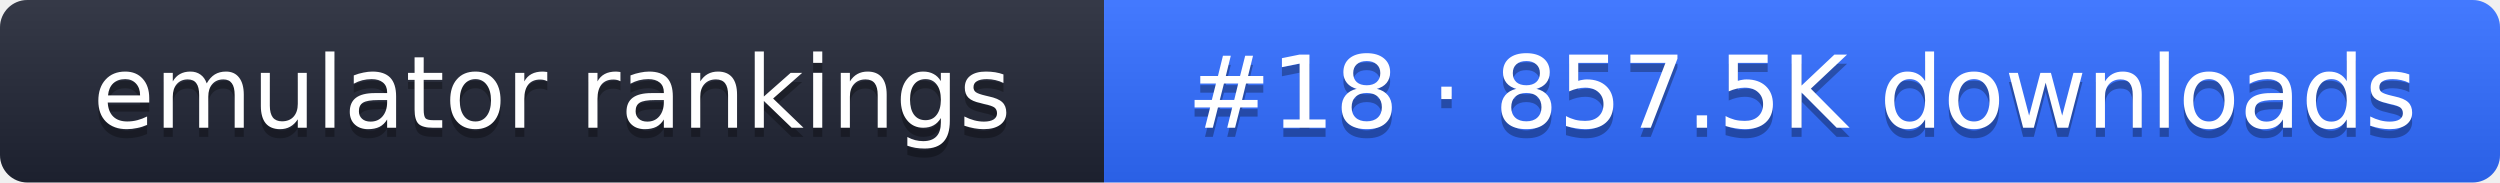
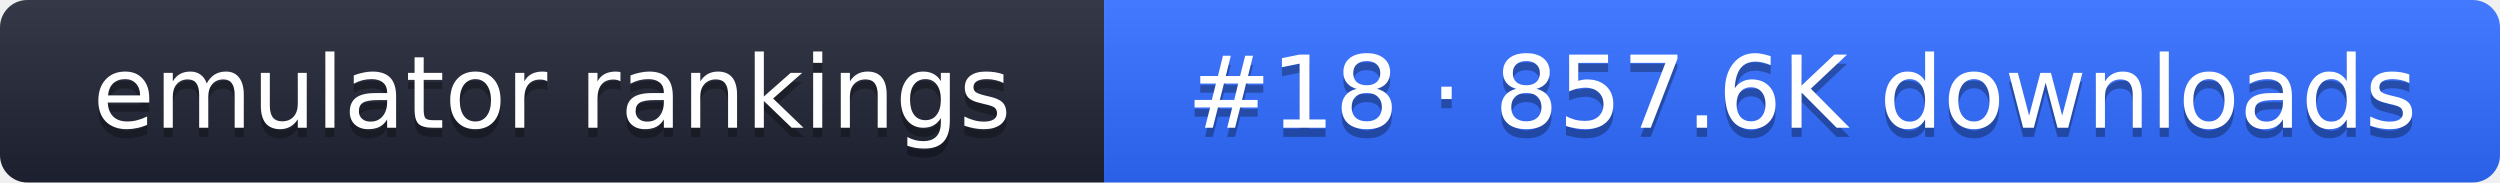
- <svg xmlns="http://www.w3.org/2000/svg" width="274" height="20" role="img" aria-label="emulator rankings: #18 · 857.5K downloads">
+ <svg xmlns="http://www.w3.org/2000/svg" width="274" height="20" role="img" aria-label="emulator rankings: #18 · 857.6K downloads">
  <linearGradient id="g" x2="0" y2="100%">
    <stop offset="0" stop-color="#fff" stop-opacity=".1" />
    <stop offset="1" stop-opacity=".1" />
  </linearGradient>
  <clipPath id="r">
    <rect width="274" height="20" rx="3" fill="#fff" />
  </clipPath>
  <g clip-path="url(#r)">
    <rect width="121" height="20" fill="#1f2433" />
    <rect x="121" width="153" height="20" fill="#2f6bff" />
    <rect width="274" height="20" fill="url(#g)" />
  </g>
  <g fill="#fff" text-anchor="middle" font-family="Verdana,DejaVu Sans,sans-serif" font-size="11">
    <text x="60.5" y="15" fill="#010101" fill-opacity=".3">emulator rankings</text>
    <text x="60.5" y="14">emulator rankings</text>
-     <text x="197.5" y="15" fill="#010101" fill-opacity=".3">#18 · 857.5K downloads</text>
-     <text x="197.5" y="14">#18 · 857.5K downloads</text>
+     <text x="197.5" y="15" fill="#010101" fill-opacity=".3">#18 · 857.6K downloads</text>
+     <text x="197.5" y="14">#18 · 857.6K downloads</text>
  </g>
</svg>
